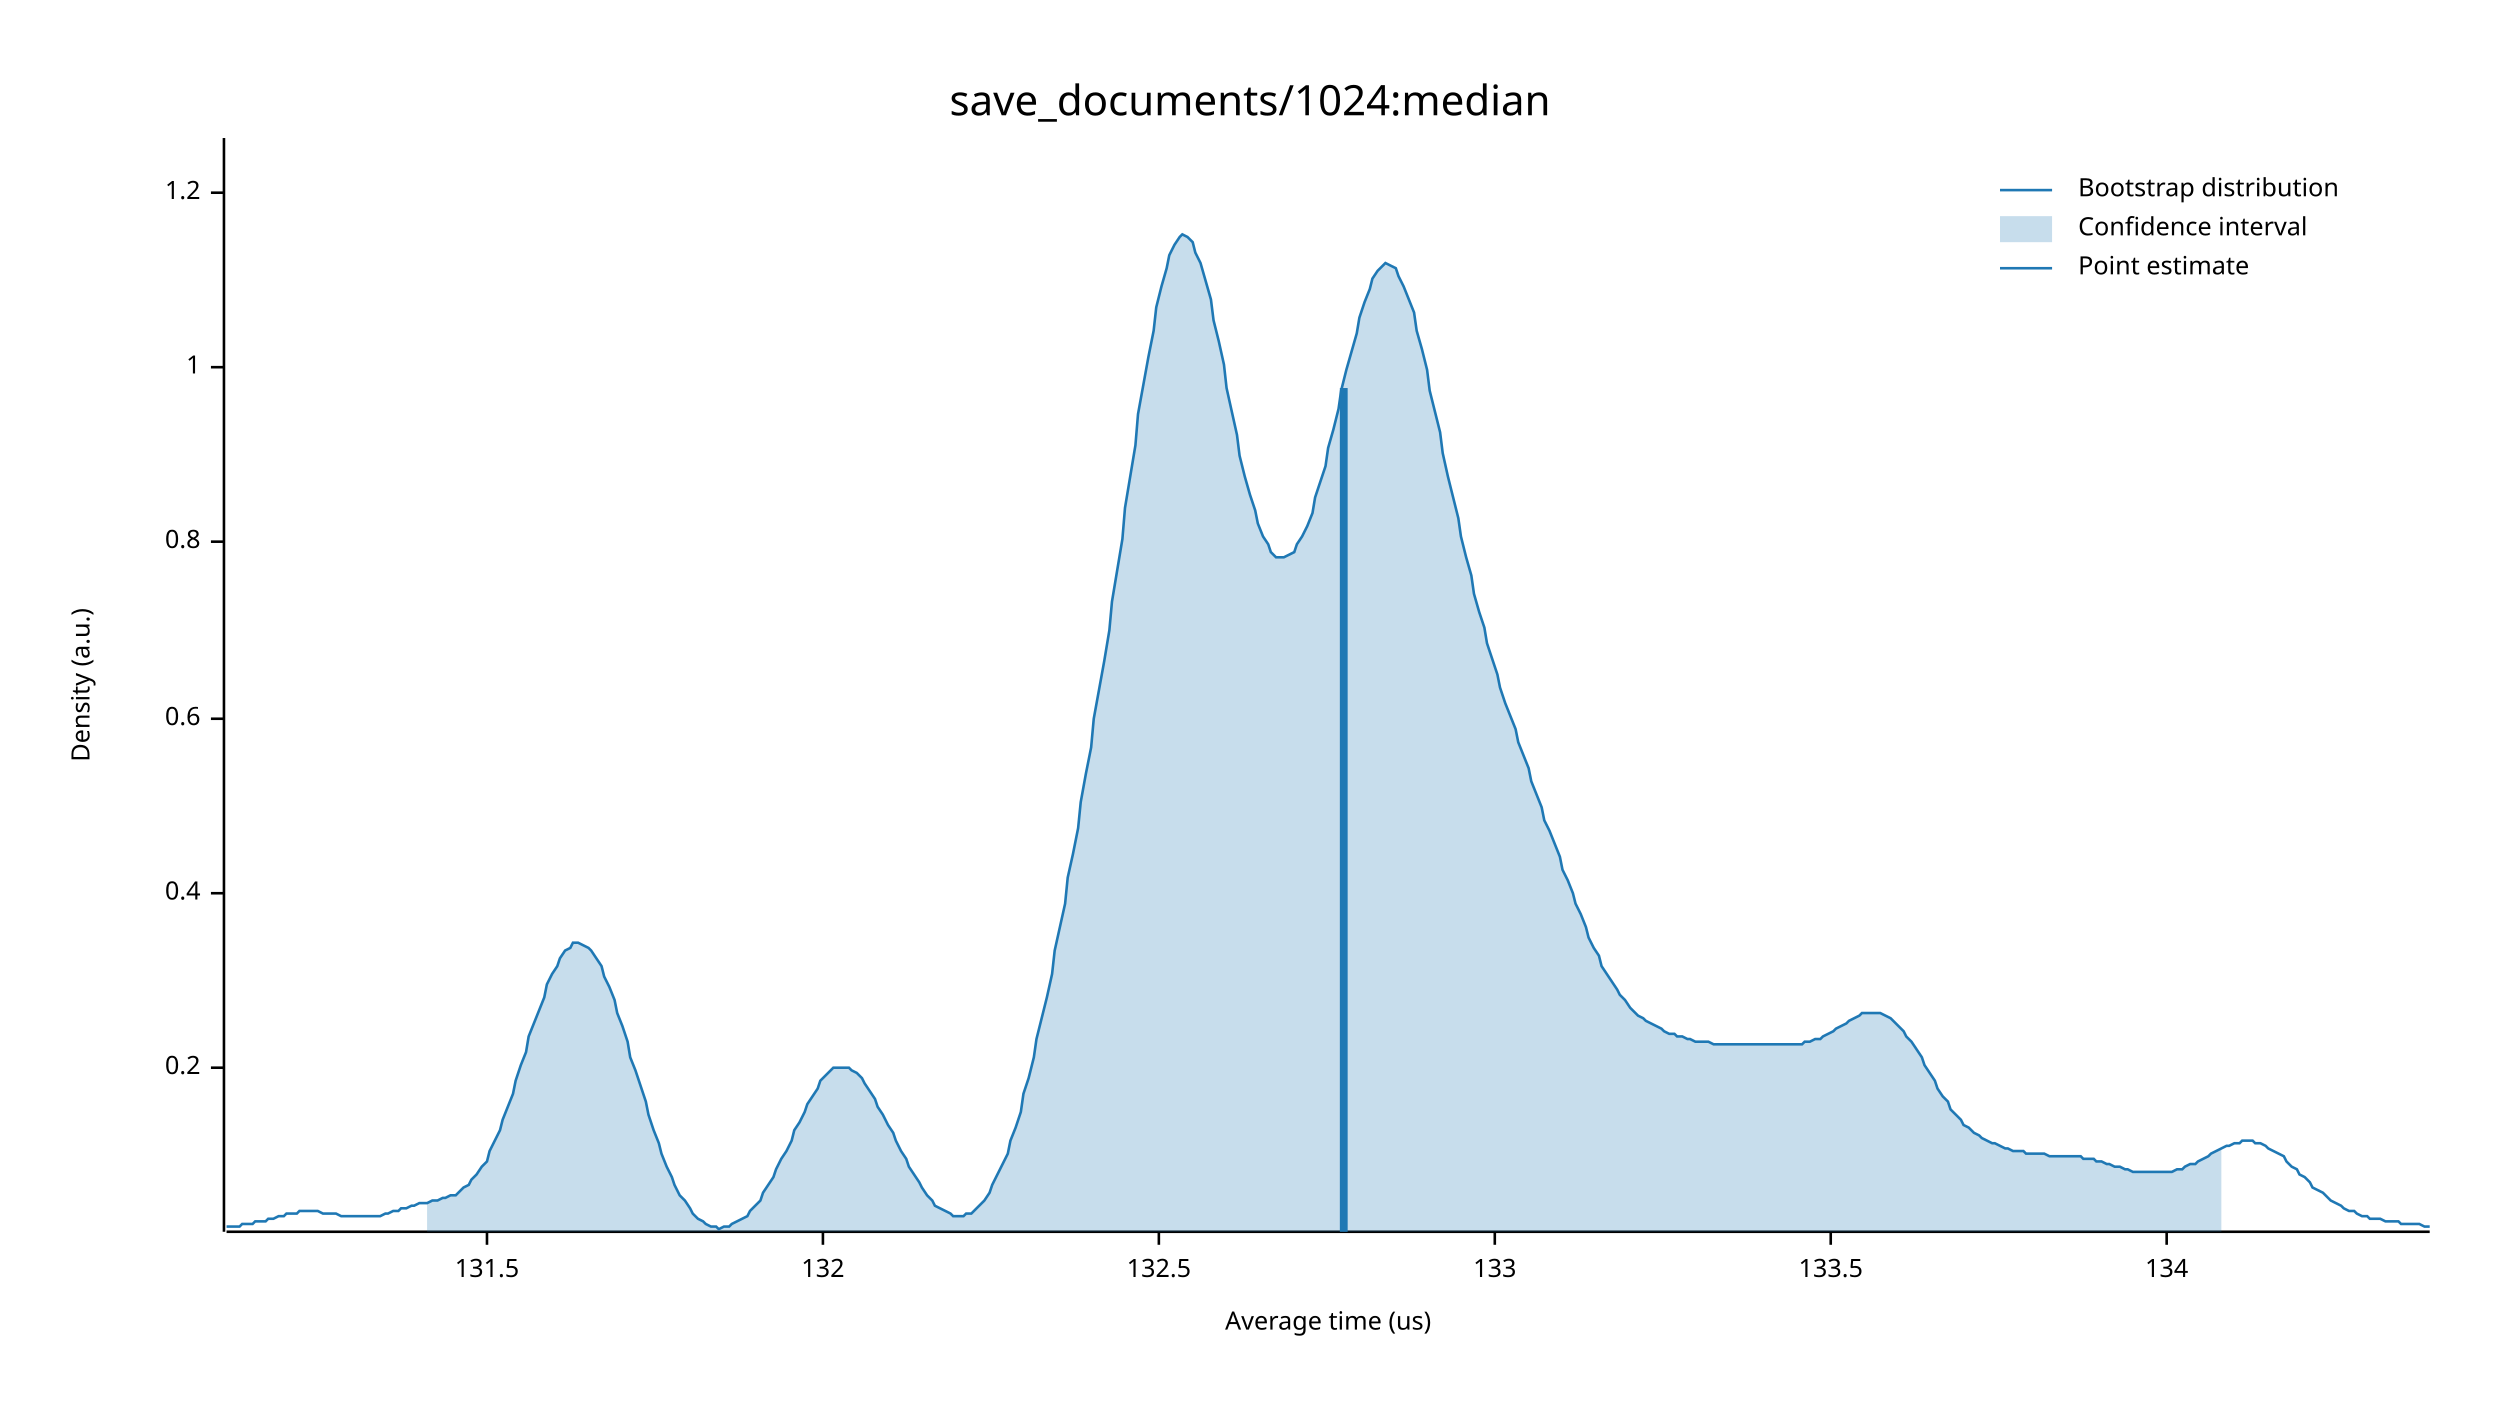
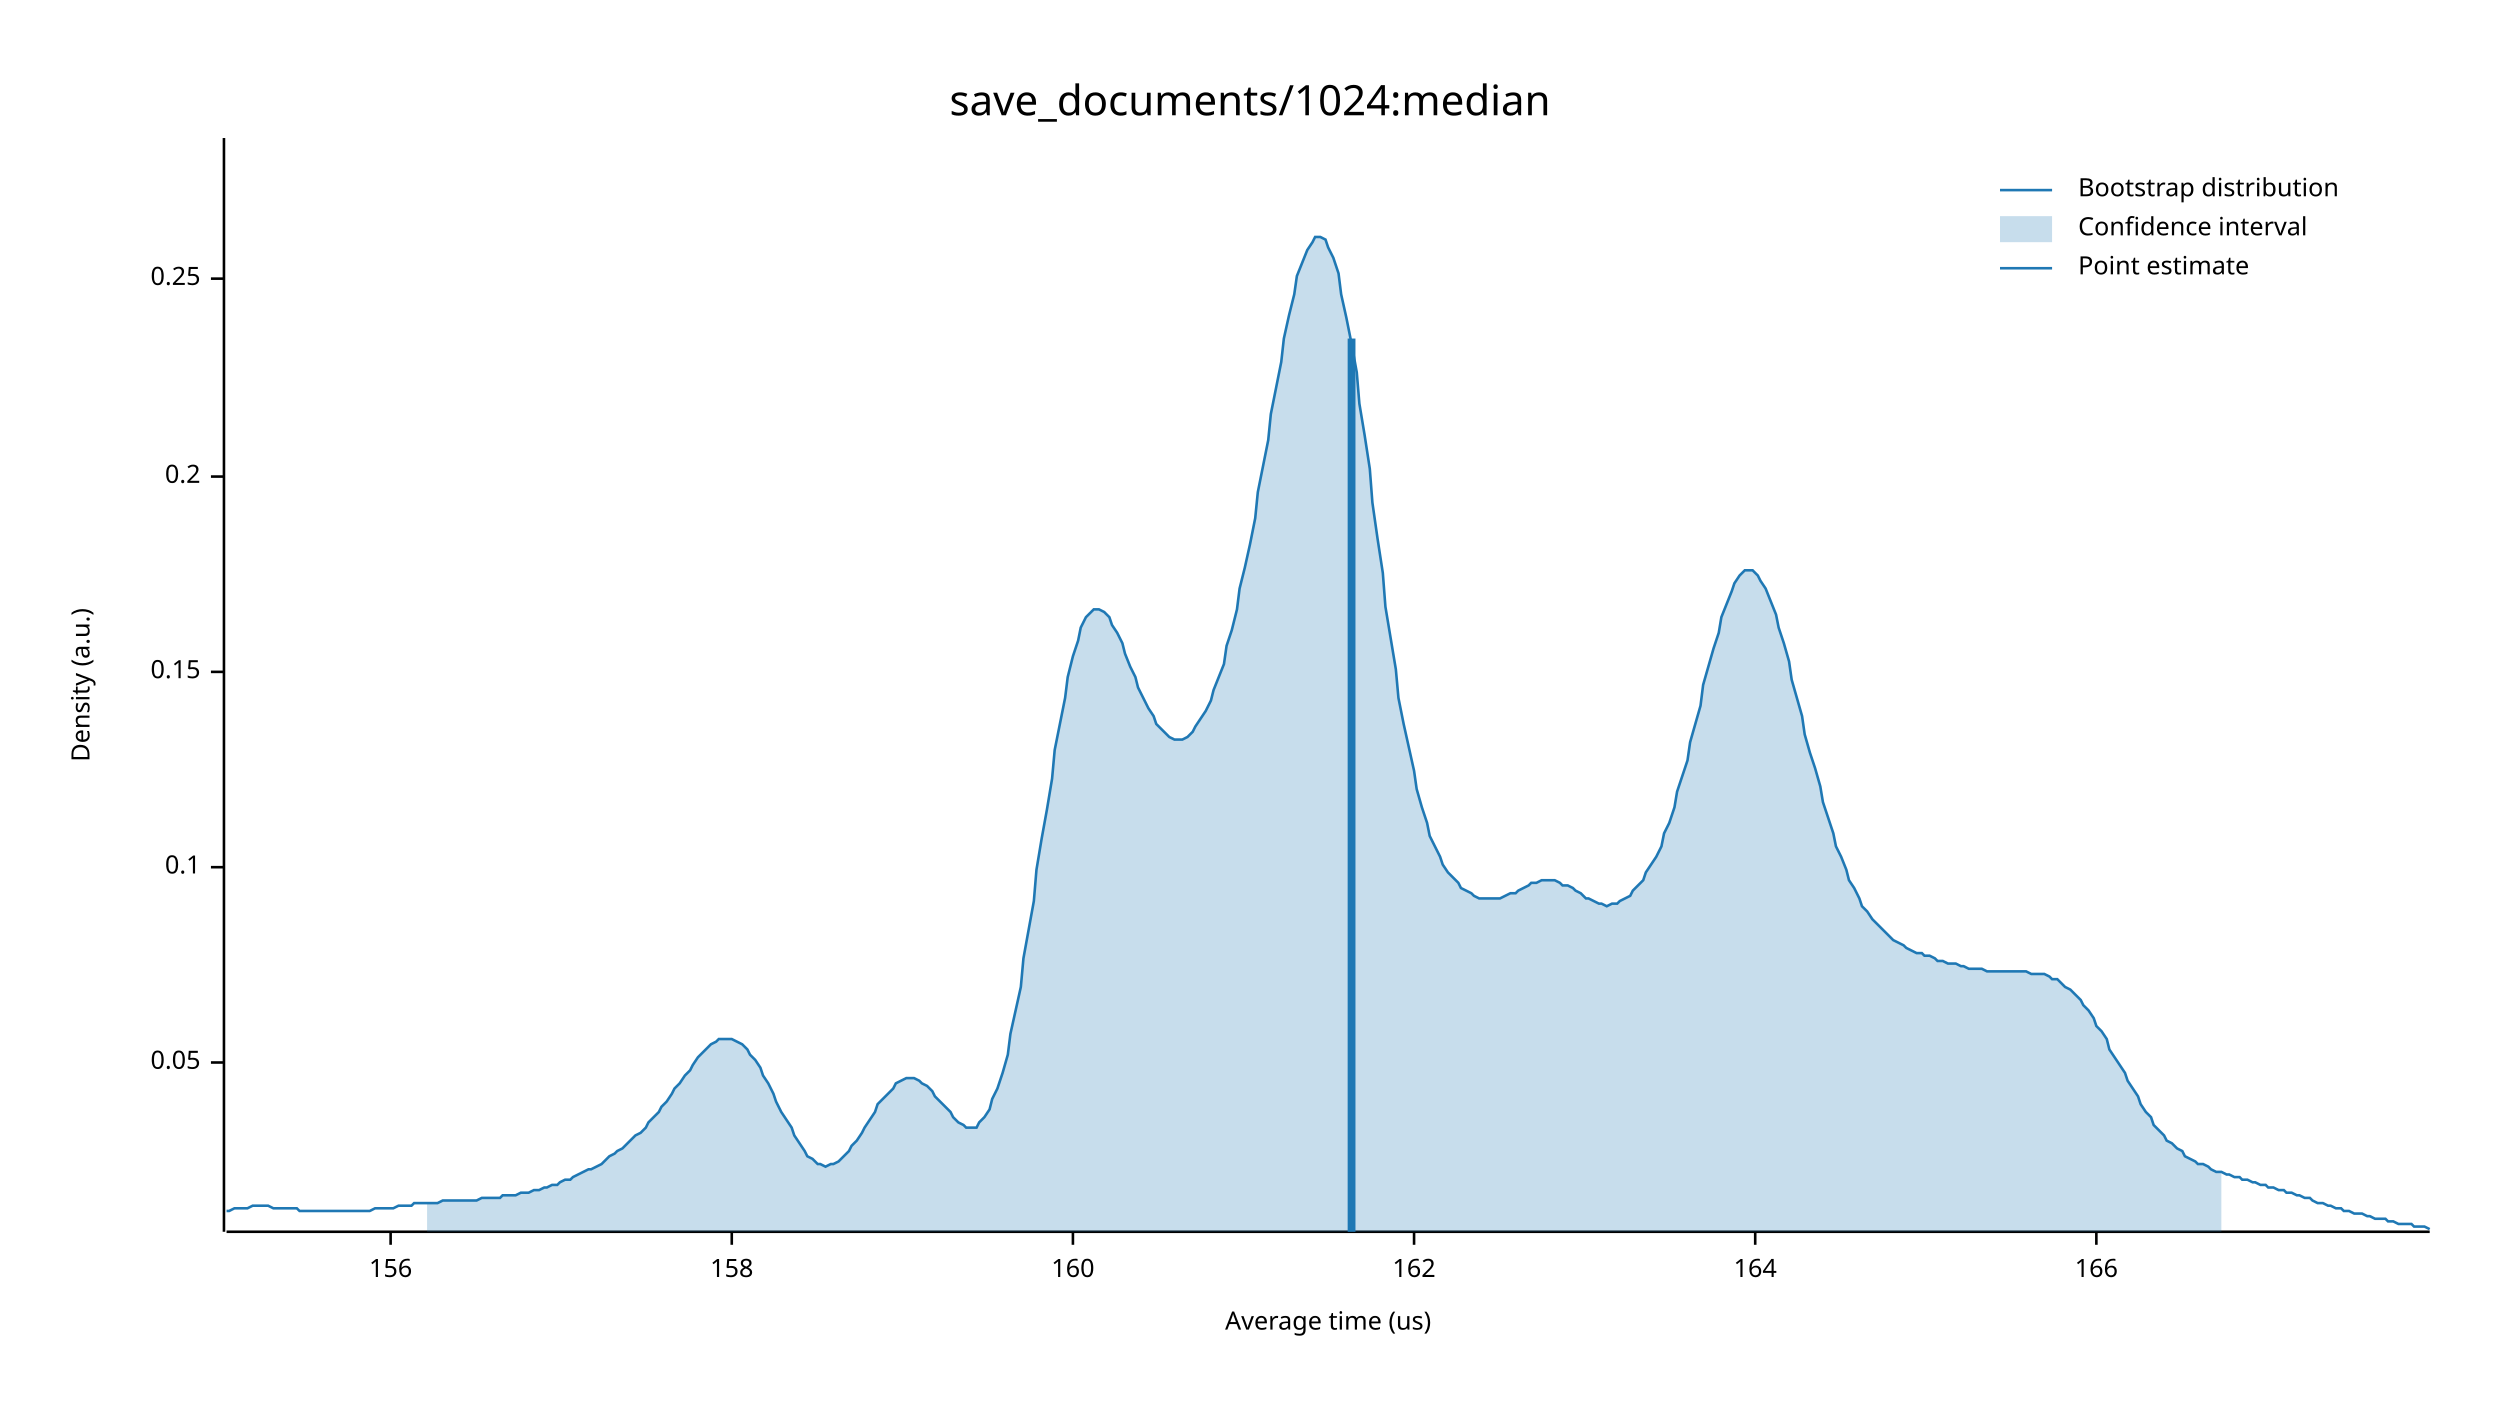
<svg xmlns="http://www.w3.org/2000/svg" width="960" height="540" viewBox="0 0 960 540">
  <text x="480" y="32" dy="0.76em" text-anchor="middle" font-family="sans-serif" font-size="16.129" opacity="1" fill="#000000">
save_documents/1024:median
</text>
  <text x="27" y="263" dy="0.76em" text-anchor="middle" font-family="sans-serif" font-size="9.677" opacity="1" fill="#000000" transform="rotate(270, 27, 263)">
Density (a.u.)
</text>
  <text x="510" y="513" dy="-0.5ex" text-anchor="middle" font-family="sans-serif" font-size="9.677" opacity="1" fill="#000000">
Average time (us)
</text>
  <polyline fill="none" opacity="1" stroke="#000000" stroke-width="1" points="86,53 86,473 " />
-   <text x="77" y="410" dy="0.5ex" text-anchor="end" font-family="sans-serif" font-size="9.677" opacity="1" fill="#000000">
+   <text x="77" y="408" dy="0.5ex" text-anchor="end" font-family="sans-serif" font-size="9.677" opacity="1" fill="#000000">
+ 0.05
+ </text>
+   <polyline fill="none" opacity="1" stroke="#000000" stroke-width="1" points="81,408 86,408 " />
+   <text x="77" y="333" dy="0.5ex" text-anchor="end" font-family="sans-serif" font-size="9.677" opacity="1" fill="#000000">
+ 0.1
+ </text>
+   <polyline fill="none" opacity="1" stroke="#000000" stroke-width="1" points="81,333 86,333 " />
+   <text x="77" y="258" dy="0.5ex" text-anchor="end" font-family="sans-serif" font-size="9.677" opacity="1" fill="#000000">
+ 0.15
+ </text>
+   <polyline fill="none" opacity="1" stroke="#000000" stroke-width="1" points="81,258 86,258 " />
+   <text x="77" y="183" dy="0.5ex" text-anchor="end" font-family="sans-serif" font-size="9.677" opacity="1" fill="#000000">
0.2
</text>
-   <polyline fill="none" opacity="1" stroke="#000000" stroke-width="1" points="81,410 86,410 " />
-   <text x="77" y="343" dy="0.5ex" text-anchor="end" font-family="sans-serif" font-size="9.677" opacity="1" fill="#000000">
- 0.4
+   <polyline fill="none" opacity="1" stroke="#000000" stroke-width="1" points="81,183 86,183 " />
+   <text x="77" y="107" dy="0.5ex" text-anchor="end" font-family="sans-serif" font-size="9.677" opacity="1" fill="#000000">
+ 0.25
</text>
-   <polyline fill="none" opacity="1" stroke="#000000" stroke-width="1" points="81,343 86,343 " />
-   <text x="77" y="276" dy="0.5ex" text-anchor="end" font-family="sans-serif" font-size="9.677" opacity="1" fill="#000000">
- 0.6
+   <polyline fill="none" opacity="1" stroke="#000000" stroke-width="1" points="81,107 86,107 " />
+   <polyline fill="none" opacity="1" stroke="#000000" stroke-width="1" points="87,473 933,473 " />
+   <text x="150" y="483" dy="0.76em" text-anchor="middle" font-family="sans-serif" font-size="9.677" opacity="1" fill="#000000">
+ 156
</text>
-   <polyline fill="none" opacity="1" stroke="#000000" stroke-width="1" points="81,276 86,276 " />
-   <text x="77" y="208" dy="0.5ex" text-anchor="end" font-family="sans-serif" font-size="9.677" opacity="1" fill="#000000">
- 0.8
+   <polyline fill="none" opacity="1" stroke="#000000" stroke-width="1" points="150,473 150,478 " />
+   <text x="281" y="483" dy="0.76em" text-anchor="middle" font-family="sans-serif" font-size="9.677" opacity="1" fill="#000000">
+ 158
</text>
-   <polyline fill="none" opacity="1" stroke="#000000" stroke-width="1" points="81,208 86,208 " />
-   <text x="77" y="141" dy="0.5ex" text-anchor="end" font-family="sans-serif" font-size="9.677" opacity="1" fill="#000000">
- 1
+   <polyline fill="none" opacity="1" stroke="#000000" stroke-width="1" points="281,473 281,478 " />
+   <text x="412" y="483" dy="0.76em" text-anchor="middle" font-family="sans-serif" font-size="9.677" opacity="1" fill="#000000">
+ 160
</text>
-   <polyline fill="none" opacity="1" stroke="#000000" stroke-width="1" points="81,141 86,141 " />
-   <text x="77" y="74" dy="0.5ex" text-anchor="end" font-family="sans-serif" font-size="9.677" opacity="1" fill="#000000">
- 1.2
+   <polyline fill="none" opacity="1" stroke="#000000" stroke-width="1" points="412,473 412,478 " />
+   <text x="543" y="483" dy="0.76em" text-anchor="middle" font-family="sans-serif" font-size="9.677" opacity="1" fill="#000000">
+ 162
</text>
-   <polyline fill="none" opacity="1" stroke="#000000" stroke-width="1" points="81,74 86,74 " />
-   <polyline fill="none" opacity="1" stroke="#000000" stroke-width="1" points="87,473 933,473 " />
-   <text x="187" y="483" dy="0.76em" text-anchor="middle" font-family="sans-serif" font-size="9.677" opacity="1" fill="#000000">
- 131.5
+   <polyline fill="none" opacity="1" stroke="#000000" stroke-width="1" points="543,473 543,478 " />
+   <text x="674" y="483" dy="0.76em" text-anchor="middle" font-family="sans-serif" font-size="9.677" opacity="1" fill="#000000">
+ 164
</text>
-   <polyline fill="none" opacity="1" stroke="#000000" stroke-width="1" points="187,473 187,478 " />
-   <text x="316" y="483" dy="0.76em" text-anchor="middle" font-family="sans-serif" font-size="9.677" opacity="1" fill="#000000">
- 132
+   <polyline fill="none" opacity="1" stroke="#000000" stroke-width="1" points="674,473 674,478 " />
+   <text x="805" y="483" dy="0.76em" text-anchor="middle" font-family="sans-serif" font-size="9.677" opacity="1" fill="#000000">
+ 166
</text>
-   <polyline fill="none" opacity="1" stroke="#000000" stroke-width="1" points="316,473 316,478 " />
-   <text x="445" y="483" dy="0.76em" text-anchor="middle" font-family="sans-serif" font-size="9.677" opacity="1" fill="#000000">
- 132.5
- </text>
-   <polyline fill="none" opacity="1" stroke="#000000" stroke-width="1" points="445,473 445,478 " />
-   <text x="574" y="483" dy="0.76em" text-anchor="middle" font-family="sans-serif" font-size="9.677" opacity="1" fill="#000000">
- 133
- </text>
-   <polyline fill="none" opacity="1" stroke="#000000" stroke-width="1" points="574,473 574,478 " />
-   <text x="703" y="483" dy="0.76em" text-anchor="middle" font-family="sans-serif" font-size="9.677" opacity="1" fill="#000000">
- 133.5
- </text>
-   <polyline fill="none" opacity="1" stroke="#000000" stroke-width="1" points="703,473 703,478 " />
-   <text x="832" y="483" dy="0.76em" text-anchor="middle" font-family="sans-serif" font-size="9.677" opacity="1" fill="#000000">
- 134
- </text>
-   <polyline fill="none" opacity="1" stroke="#000000" stroke-width="1" points="832,473 832,478 " />
-   <polyline fill="none" opacity="1" stroke="#1F78B4" stroke-width="1" points="87,471 88,471 90,471 92,471 93,470 95,470 97,470 98,469 100,469 102,469 103,468 105,468 107,467 109,467 110,466 112,466 114,466 115,465 117,465 119,465 120,465 122,465 124,466 125,466 127,466 129,466 131,467 132,467 134,467 136,467 137,467 139,467 141,467 142,467 144,467 146,467 148,466 149,466 151,465 153,465 154,464 156,464 158,463 159,463 161,462 163,462 164,462 166,461 168,461 170,460 171,460 173,459 175,459 176,458 178,456 180,455 181,453 183,451 185,448 187,446 188,442 190,438 192,434 193,430 195,425 197,420 198,415 200,409 202,404 203,398 205,393 207,388 209,383 210,378 212,374 214,371 215,368 217,365 219,364 220,362 222,362 224,363 226,364 227,365 229,368 231,371 232,375 234,379 236,384 237,389 239,394 241,400 242,406 244,411 246,417 248,423 249,428 251,434 253,439 254,443 256,448 258,452 259,455 261,459 263,461 265,464 266,466 268,468 270,469 271,470 273,471 275,471 276,472 278,471 280,471 281,470 283,469 285,468 287,467 288,465 290,463 292,461 293,458 295,455 297,452 298,449 300,445 302,442 304,438 305,434 307,431 309,427 310,424 312,421 314,418 315,415 317,413 319,411 320,410 322,410 324,410 326,410 327,411 329,412 331,414 332,416 334,419 336,422 337,425 339,428 341,432 343,435 344,438 346,442 348,445 349,448 351,451 353,454 354,456 356,459 358,461 359,463 361,464 363,465 365,466 366,467 368,467 370,467 371,466 373,466 375,464 376,463 378,461 380,458 381,455 383,451 385,447 387,443 388,438 390,433 392,427 393,420 395,414 397,406 398,399 400,391 402,383 404,374 405,365 407,356 409,347 410,337 412,328 414,318 415,308 417,297 419,287 420,276 422,265 424,254 426,242 427,231 429,219 431,207 432,195 434,183 436,171 437,159 439,148 441,137 443,127 444,118 446,110 448,103 449,98 451,94 453,91 454,90 456,91 458,93 459,97 461,101 463,108 465,115 466,123 468,131 470,140 471,149 473,158 475,167 476,175 478,183 480,190 482,196 483,201 485,206 487,209 488,212 490,214 492,214 493,214 495,213 497,212 498,209 500,206 502,202 504,197 505,191 507,185 509,179 510,172 512,165 514,157 515,150 517,142 519,135 521,128 522,122 524,116 526,111 527,107 529,104 531,102 532,101 534,102 536,103 537,106 539,110 541,115 543,120 544,127 546,134 548,142 549,150 551,158 553,166 554,174 556,183 558,191 560,199 561,206 563,214 565,221 566,228 568,235 570,241 571,247 573,253 575,259 576,264 578,270 580,275 582,280 583,285 585,290 587,295 588,300 590,305 592,310 593,315 595,319 597,324 599,329 600,334 602,338 604,343 605,347 607,351 609,356 610,360 612,364 614,367 615,371 617,374 619,377 621,380 622,382 624,384 626,387 627,388 629,390 631,391 632,392 634,393 636,394 638,395 639,396 641,397 643,397 644,398 646,398 648,399 649,399 651,400 653,400 654,400 656,400 658,401 660,401 661,401 663,401 665,401 666,401 668,401 670,401 671,401 673,401 675,401 676,401 678,401 680,401 682,401 683,401 685,401 687,401 688,401 690,401 692,401 693,400 695,400 697,399 699,399 700,398 702,397 704,396 705,395 707,394 709,393 710,392 712,391 714,390 715,389 717,389 719,389 721,389 722,389 724,390 726,391 727,392 729,394 731,396 732,398 734,400 736,403 738,406 739,409 741,412 743,415 744,418 746,421 748,423 749,426 751,428 753,430 754,432 756,433 758,435 760,436 761,437 763,438 765,439 766,439 768,440 770,441 771,441 773,442 775,442 777,442 778,443 780,443 782,443 783,443 785,443 787,444 788,444 790,444 792,444 793,444 795,444 797,444 799,444 800,445 802,445 804,445 805,446 807,446 809,447 810,447 812,448 814,448 816,449 817,449 819,450 821,450 822,450 824,450 826,450 827,450 829,450 831,450 832,450 834,450 836,449 838,449 839,448 841,447 843,447 844,446 846,445 848,444 849,443 851,442 853,441 855,440 856,440 858,439 860,439 861,438 863,438 865,438 866,439 868,439 870,440 871,441 873,442 875,443 877,444 878,446 880,448 882,449 883,451 885,452 887,454 888,456 890,457 892,458 894,460 895,461 897,462 899,463 900,464 902,465 904,465 905,466 907,467 909,467 910,468 912,468 914,468 916,469 917,469 919,469 921,469 922,470 924,470 926,470 927,470 929,470 931,471 933,471 " />
-   <polygon opacity="0.25" fill="#1F78B4" points="164,462 166,461 168,461 170,460 171,460 173,459 175,459 176,458 178,456 180,455 181,453 183,451 185,448 187,446 188,442 190,438 192,434 193,430 195,425 197,420 198,415 200,409 202,404 203,398 205,393 207,388 209,383 210,378 212,374 214,371 215,368 217,365 219,364 220,362 222,362 224,363 226,364 227,365 229,368 231,371 232,375 234,379 236,384 237,389 239,394 241,400 242,406 244,411 246,417 248,423 249,428 251,434 253,439 254,443 256,448 258,452 259,455 261,459 263,461 265,464 266,466 268,468 270,469 271,470 273,471 275,471 276,472 278,471 280,471 281,470 283,469 285,468 287,467 288,465 290,463 292,461 293,458 295,455 297,452 298,449 300,445 302,442 304,438 305,434 307,431 309,427 310,424 312,421 314,418 315,415 317,413 319,411 320,410 322,410 324,410 326,410 327,411 329,412 331,414 332,416 334,419 336,422 337,425 339,428 341,432 343,435 344,438 346,442 348,445 349,448 351,451 353,454 354,456 356,459 358,461 359,463 361,464 363,465 365,466 366,467 368,467 370,467 371,466 373,466 375,464 376,463 378,461 380,458 381,455 383,451 385,447 387,443 388,438 390,433 392,427 393,420 395,414 397,406 398,399 400,391 402,383 404,374 405,365 407,356 409,347 410,337 412,328 414,318 415,308 417,297 419,287 420,276 422,265 424,254 426,242 427,231 429,219 431,207 432,195 434,183 436,171 437,159 439,148 441,137 443,127 444,118 446,110 448,103 449,98 451,94 453,91 454,90 456,91 458,93 459,97 461,101 463,108 465,115 466,123 468,131 470,140 471,149 473,158 475,167 476,175 478,183 480,190 482,196 483,201 485,206 487,209 488,212 490,214 492,214 493,214 495,213 497,212 498,209 500,206 502,202 504,197 505,191 507,185 509,179 510,172 512,165 514,157 515,150 517,142 519,135 521,128 522,122 524,116 526,111 527,107 529,104 531,102 532,101 534,102 536,103 537,106 539,110 541,115 543,120 544,127 546,134 548,142 549,150 551,158 553,166 554,174 556,183 558,191 560,199 561,206 563,214 565,221 566,228 568,235 570,241 571,247 573,253 575,259 576,264 578,270 580,275 582,280 583,285 585,290 587,295 588,300 590,305 592,310 593,315 595,319 597,324 599,329 600,334 602,338 604,343 605,347 607,351 609,356 610,360 612,364 614,367 615,371 617,374 619,377 621,380 622,382 624,384 626,387 627,388 629,390 631,391 632,392 634,393 636,394 638,395 639,396 641,397 643,397 644,398 646,398 648,399 649,399 651,400 653,400 654,400 656,400 658,401 660,401 661,401 663,401 665,401 666,401 668,401 670,401 671,401 673,401 675,401 676,401 678,401 680,401 682,401 683,401 685,401 687,401 688,401 690,401 692,401 693,400 695,400 697,399 699,399 700,398 702,397 704,396 705,395 707,394 709,393 710,392 712,391 714,390 715,389 717,389 719,389 721,389 722,389 724,390 726,391 727,392 729,394 731,396 732,398 734,400 736,403 738,406 739,409 741,412 743,415 744,418 746,421 748,423 749,426 751,428 753,430 754,432 756,433 758,435 760,436 761,437 763,438 765,439 766,439 768,440 770,441 771,441 773,442 775,442 777,442 778,443 780,443 782,443 783,443 785,443 787,444 788,444 790,444 792,444 793,444 795,444 797,444 799,444 800,445 802,445 804,445 805,446 807,446 809,447 810,447 812,448 814,448 816,449 817,449 819,450 821,450 822,450 824,450 826,450 827,450 829,450 831,450 832,450 834,450 836,449 838,449 839,448 841,447 843,447 844,446 846,445 848,444 849,443 851,442 853,441 853,473 164,473 " />
-   <polyline fill="none" opacity="1" stroke="#1F78B4" stroke-width="3" points="516,473 516,149 " />
+   <polyline fill="none" opacity="1" stroke="#000000" stroke-width="1" points="805,473 805,478 " />
+   <polyline fill="none" opacity="1" stroke="#1F78B4" stroke-width="1" points="87,465 88,465 90,464 92,464 93,464 95,464 97,463 98,463 100,463 102,463 103,463 105,464 107,464 109,464 110,464 112,464 114,464 115,465 117,465 119,465 120,465 122,465 124,465 125,465 127,465 129,465 131,465 132,465 134,465 136,465 137,465 139,465 141,465 142,465 144,464 146,464 148,464 149,464 151,464 153,463 154,463 156,463 158,463 159,462 161,462 163,462 164,462 166,462 168,462 170,461 171,461 173,461 175,461 176,461 178,461 180,461 181,461 183,461 185,460 187,460 188,460 190,460 192,460 193,459 195,459 197,459 198,459 200,458 202,458 203,458 205,457 207,457 209,456 210,456 212,455 214,455 215,454 217,453 219,453 220,452 222,451 224,450 226,449 227,449 229,448 231,447 232,446 234,444 236,443 237,442 239,441 241,439 242,438 244,436 246,435 248,433 249,431 251,429 253,427 254,425 256,423 258,420 259,418 261,416 263,413 265,411 266,409 268,406 270,404 271,403 273,401 275,400 276,399 278,399 280,399 281,399 283,400 285,401 287,403 288,405 290,407 292,410 293,413 295,416 297,420 298,423 300,427 302,430 304,433 305,436 307,439 309,442 310,444 312,445 314,447 315,447 317,448 319,447 320,447 322,446 324,444 326,442 327,440 329,438 331,435 332,433 334,430 336,427 337,424 339,422 341,420 343,418 344,416 346,415 348,414 349,414 351,414 353,415 354,416 356,417 358,419 359,421 361,423 363,425 365,427 366,429 368,431 370,432 371,433 373,433 375,433 376,431 378,429 380,426 381,422 383,418 385,412 387,405 388,397 390,388 392,379 393,368 395,357 397,346 398,334 400,322 402,311 404,299 405,288 407,278 409,268 410,260 412,252 414,246 415,241 417,237 419,235 420,234 422,234 424,235 426,237 427,240 429,243 431,247 432,251 434,256 436,260 437,264 439,268 441,272 443,275 444,278 446,280 448,282 449,283 451,284 453,284 454,284 456,283 458,281 459,279 461,276 463,273 465,269 466,265 468,260 470,255 471,248 473,242 475,234 476,226 478,218 480,209 482,199 483,189 485,179 487,169 488,159 490,149 492,139 493,130 495,121 497,113 498,106 500,101 502,96 504,93 505,91 507,91 509,92 510,95 512,99 514,105 515,113 517,122 519,132 521,143 522,155 524,167 526,180 527,193 529,207 531,220 532,233 534,245 536,257 537,268 539,278 541,287 543,296 544,303 546,310 548,316 549,321 551,325 553,329 554,332 556,335 558,337 560,339 561,341 563,342 565,343 566,344 568,345 570,345 571,345 573,345 575,345 576,345 578,344 580,343 582,343 583,342 585,341 587,340 588,339 590,339 592,338 593,338 595,338 597,338 599,339 600,340 602,340 604,341 605,342 607,343 609,345 610,345 612,346 614,347 615,347 617,348 619,347 621,347 622,346 624,345 626,344 627,342 629,340 631,338 632,335 634,332 636,329 638,325 639,320 641,316 643,310 644,304 646,298 648,292 649,285 651,278 653,271 654,263 656,256 658,249 660,243 661,237 663,232 665,227 666,224 668,221 670,219 671,219 673,219 675,221 676,223 678,226 680,231 682,236 683,241 685,247 687,254 688,261 690,268 692,275 693,282 695,289 697,295 699,302 700,308 702,314 704,320 705,325 707,329 709,334 710,338 712,341 714,345 715,348 717,350 719,353 721,355 722,356 724,358 726,360 727,361 729,362 731,363 732,364 734,365 736,366 738,366 739,367 741,367 743,368 744,369 746,369 748,370 749,370 751,370 753,371 754,371 756,372 758,372 760,372 761,372 763,373 765,373 766,373 768,373 770,373 771,373 773,373 775,373 777,373 778,373 780,374 782,374 783,374 785,374 787,375 788,376 790,376 792,378 793,379 795,380 797,382 799,384 800,386 802,388 804,391 805,394 807,396 809,399 810,403 812,406 814,409 816,412 817,415 819,418 821,421 822,424 824,427 826,429 827,432 829,434 831,436 832,438 834,439 836,441 838,442 839,444 841,445 843,446 844,447 846,447 848,448 849,449 851,450 853,450 855,451 856,451 858,452 860,452 861,453 863,453 865,454 866,454 868,455 870,455 871,456 873,456 875,457 877,457 878,458 880,458 882,459 883,459 885,460 887,460 888,461 890,462 892,462 894,463 895,463 897,464 899,464 900,465 902,465 904,466 905,466 907,466 909,467 910,467 912,468 914,468 916,468 917,469 919,469 921,470 922,470 924,470 926,470 927,471 929,471 931,471 933,472 " />
+   <polygon opacity="0.25" fill="#1F78B4" points="164,462 166,462 168,462 170,461 171,461 173,461 175,461 176,461 178,461 180,461 181,461 183,461 185,460 187,460 188,460 190,460 192,460 193,459 195,459 197,459 198,459 200,458 202,458 203,458 205,457 207,457 209,456 210,456 212,455 214,455 215,454 217,453 219,453 220,452 222,451 224,450 226,449 227,449 229,448 231,447 232,446 234,444 236,443 237,442 239,441 241,439 242,438 244,436 246,435 248,433 249,431 251,429 253,427 254,425 256,423 258,420 259,418 261,416 263,413 265,411 266,409 268,406 270,404 271,403 273,401 275,400 276,399 278,399 280,399 281,399 283,400 285,401 287,403 288,405 290,407 292,410 293,413 295,416 297,420 298,423 300,427 302,430 304,433 305,436 307,439 309,442 310,444 312,445 314,447 315,447 317,448 319,447 320,447 322,446 324,444 326,442 327,440 329,438 331,435 332,433 334,430 336,427 337,424 339,422 341,420 343,418 344,416 346,415 348,414 349,414 351,414 353,415 354,416 356,417 358,419 359,421 361,423 363,425 365,427 366,429 368,431 370,432 371,433 373,433 375,433 376,431 378,429 380,426 381,422 383,418 385,412 387,405 388,397 390,388 392,379 393,368 395,357 397,346 398,334 400,322 402,311 404,299 405,288 407,278 409,268 410,260 412,252 414,246 415,241 417,237 419,235 420,234 422,234 424,235 426,237 427,240 429,243 431,247 432,251 434,256 436,260 437,264 439,268 441,272 443,275 444,278 446,280 448,282 449,283 451,284 453,284 454,284 456,283 458,281 459,279 461,276 463,273 465,269 466,265 468,260 470,255 471,248 473,242 475,234 476,226 478,218 480,209 482,199 483,189 485,179 487,169 488,159 490,149 492,139 493,130 495,121 497,113 498,106 500,101 502,96 504,93 505,91 507,91 509,92 510,95 512,99 514,105 515,113 517,122 519,132 521,143 522,155 524,167 526,180 527,193 529,207 531,220 532,233 534,245 536,257 537,268 539,278 541,287 543,296 544,303 546,310 548,316 549,321 551,325 553,329 554,332 556,335 558,337 560,339 561,341 563,342 565,343 566,344 568,345 570,345 571,345 573,345 575,345 576,345 578,344 580,343 582,343 583,342 585,341 587,340 588,339 590,339 592,338 593,338 595,338 597,338 599,339 600,340 602,340 604,341 605,342 607,343 609,345 610,345 612,346 614,347 615,347 617,348 619,347 621,347 622,346 624,345 626,344 627,342 629,340 631,338 632,335 634,332 636,329 638,325 639,320 641,316 643,310 644,304 646,298 648,292 649,285 651,278 653,271 654,263 656,256 658,249 660,243 661,237 663,232 665,227 666,224 668,221 670,219 671,219 673,219 675,221 676,223 678,226 680,231 682,236 683,241 685,247 687,254 688,261 690,268 692,275 693,282 695,289 697,295 699,302 700,308 702,314 704,320 705,325 707,329 709,334 710,338 712,341 714,345 715,348 717,350 719,353 721,355 722,356 724,358 726,360 727,361 729,362 731,363 732,364 734,365 736,366 738,366 739,367 741,367 743,368 744,369 746,369 748,370 749,370 751,370 753,371 754,371 756,372 758,372 760,372 761,372 763,373 765,373 766,373 768,373 770,373 771,373 773,373 775,373 777,373 778,373 780,374 782,374 783,374 785,374 787,375 788,376 790,376 792,378 793,379 795,380 797,382 799,384 800,386 802,388 804,391 805,394 807,396 809,399 810,403 812,406 814,409 816,412 817,415 819,418 821,421 822,424 824,427 826,429 827,432 829,434 831,436 832,438 834,439 836,441 838,442 839,444 841,445 843,446 844,447 846,447 848,448 849,449 851,450 853,450 853,473 164,473 " />
+   <polyline fill="none" opacity="1" stroke="#1F78B4" stroke-width="3" points="519,473 519,130 " />
  <text x="798" y="68" dy="0.76em" text-anchor="start" font-family="sans-serif" font-size="9.677" opacity="1" fill="#000000">
Bootstrap distribution
</text>
  <text x="798" y="83" dy="0.76em" text-anchor="start" font-family="sans-serif" font-size="9.677" opacity="1" fill="#000000">
Confidence interval
</text>
  <text x="798" y="98" dy="0.76em" text-anchor="start" font-family="sans-serif" font-size="9.677" opacity="1" fill="#000000">
Point estimate
</text>
  <polyline fill="none" opacity="1" stroke="#1F78B4" stroke-width="1" points="768,73 788,73 " />
  <rect x="768" y="83" width="20" height="10" opacity="0.25" fill="#1F78B4" stroke="none" />
  <polyline fill="none" opacity="1" stroke="#1F78B4" stroke-width="1" points="768,103 788,103 " />
</svg>
